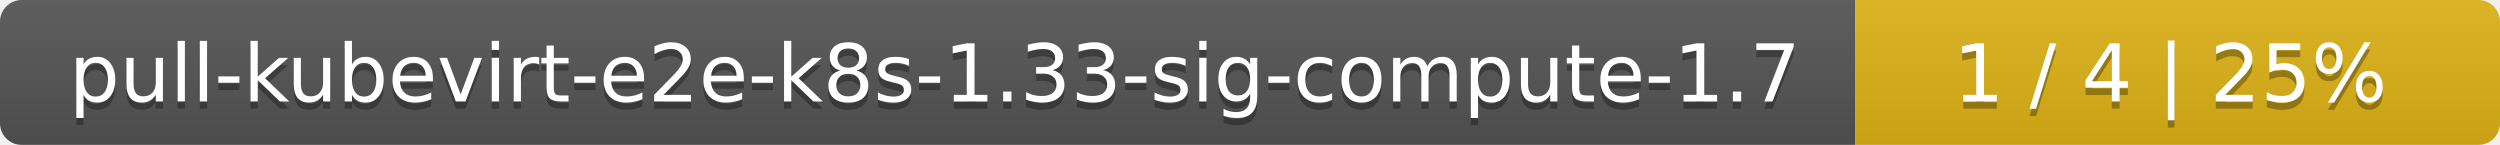
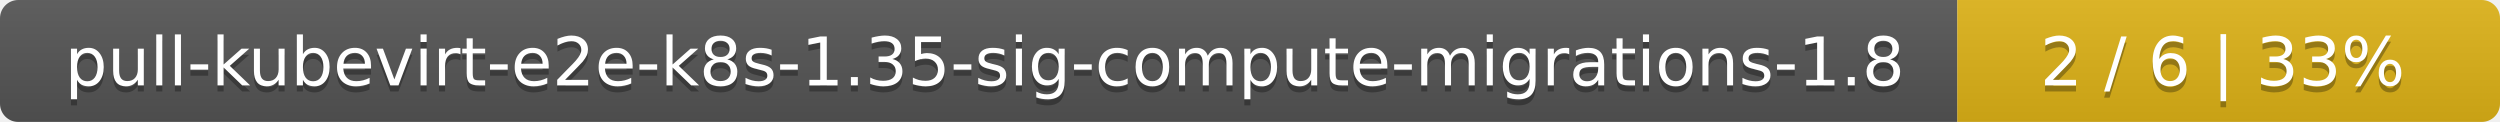
- <svg xmlns="http://www.w3.org/2000/svg" width="345" height="20">
+ <svg xmlns="http://www.w3.org/2000/svg" width="410" height="20">
  <linearGradient id="smooth" x2="0" y2="100%">
    <stop offset="0" stop-color="#bbb" stop-opacity=".1" />
    <stop offset="1" stop-opacity=".1" />
  </linearGradient>
  <mask id="round">
-     <rect width="345" height="20" rx="3" fill="#fff" />
+     <rect width="410" height="20" rx="3" fill="#fff" />
  </mask>
  <g mask="url(#round)">
-     <rect width="256" height="20" fill="#555" />
-     <rect x="256" width="89" height="20" fill="#dfb317" />
-     <rect width="345" height="20" fill="url(#smooth)" />
+     <rect width="321" height="20" fill="#555" />
+     <rect x="321" width="89" height="20" fill="#dfb317" />
+     <rect width="410" height="20" fill="url(#smooth)" />
  </g>
  <g fill="#fff" text-anchor="middle" font-family="DejaVu Sans,Verdana,Geneva,sans-serif" font-size="11">
-     <text x="129" y="15" fill="#010101" fill-opacity=".3">pull-kubevirt-e2e-k8s-1.33-sig-compute-1.7</text>
-     <text x="129" y="14">pull-kubevirt-e2e-k8s-1.33-sig-compute-1.7</text>
-     <text x="299.5" y="15" fill="#010101" fill-opacity=".3">1 / 4    |    25%</text>
-     <text x="299.5" y="14">1 / 4    |    25%</text>
+     <text x="161.5" y="15" fill="#010101" fill-opacity=".3">pull-kubevirt-e2e-k8s-1.35-sig-compute-migrations-1.8</text>
+     <text x="161.5" y="14">pull-kubevirt-e2e-k8s-1.35-sig-compute-migrations-1.8</text>
+     <text x="364.5" y="15" fill="#010101" fill-opacity=".3">2 / 6    |    33%</text>
+     <text x="364.5" y="14">2 / 6    |    33%</text>
  </g>
</svg>
